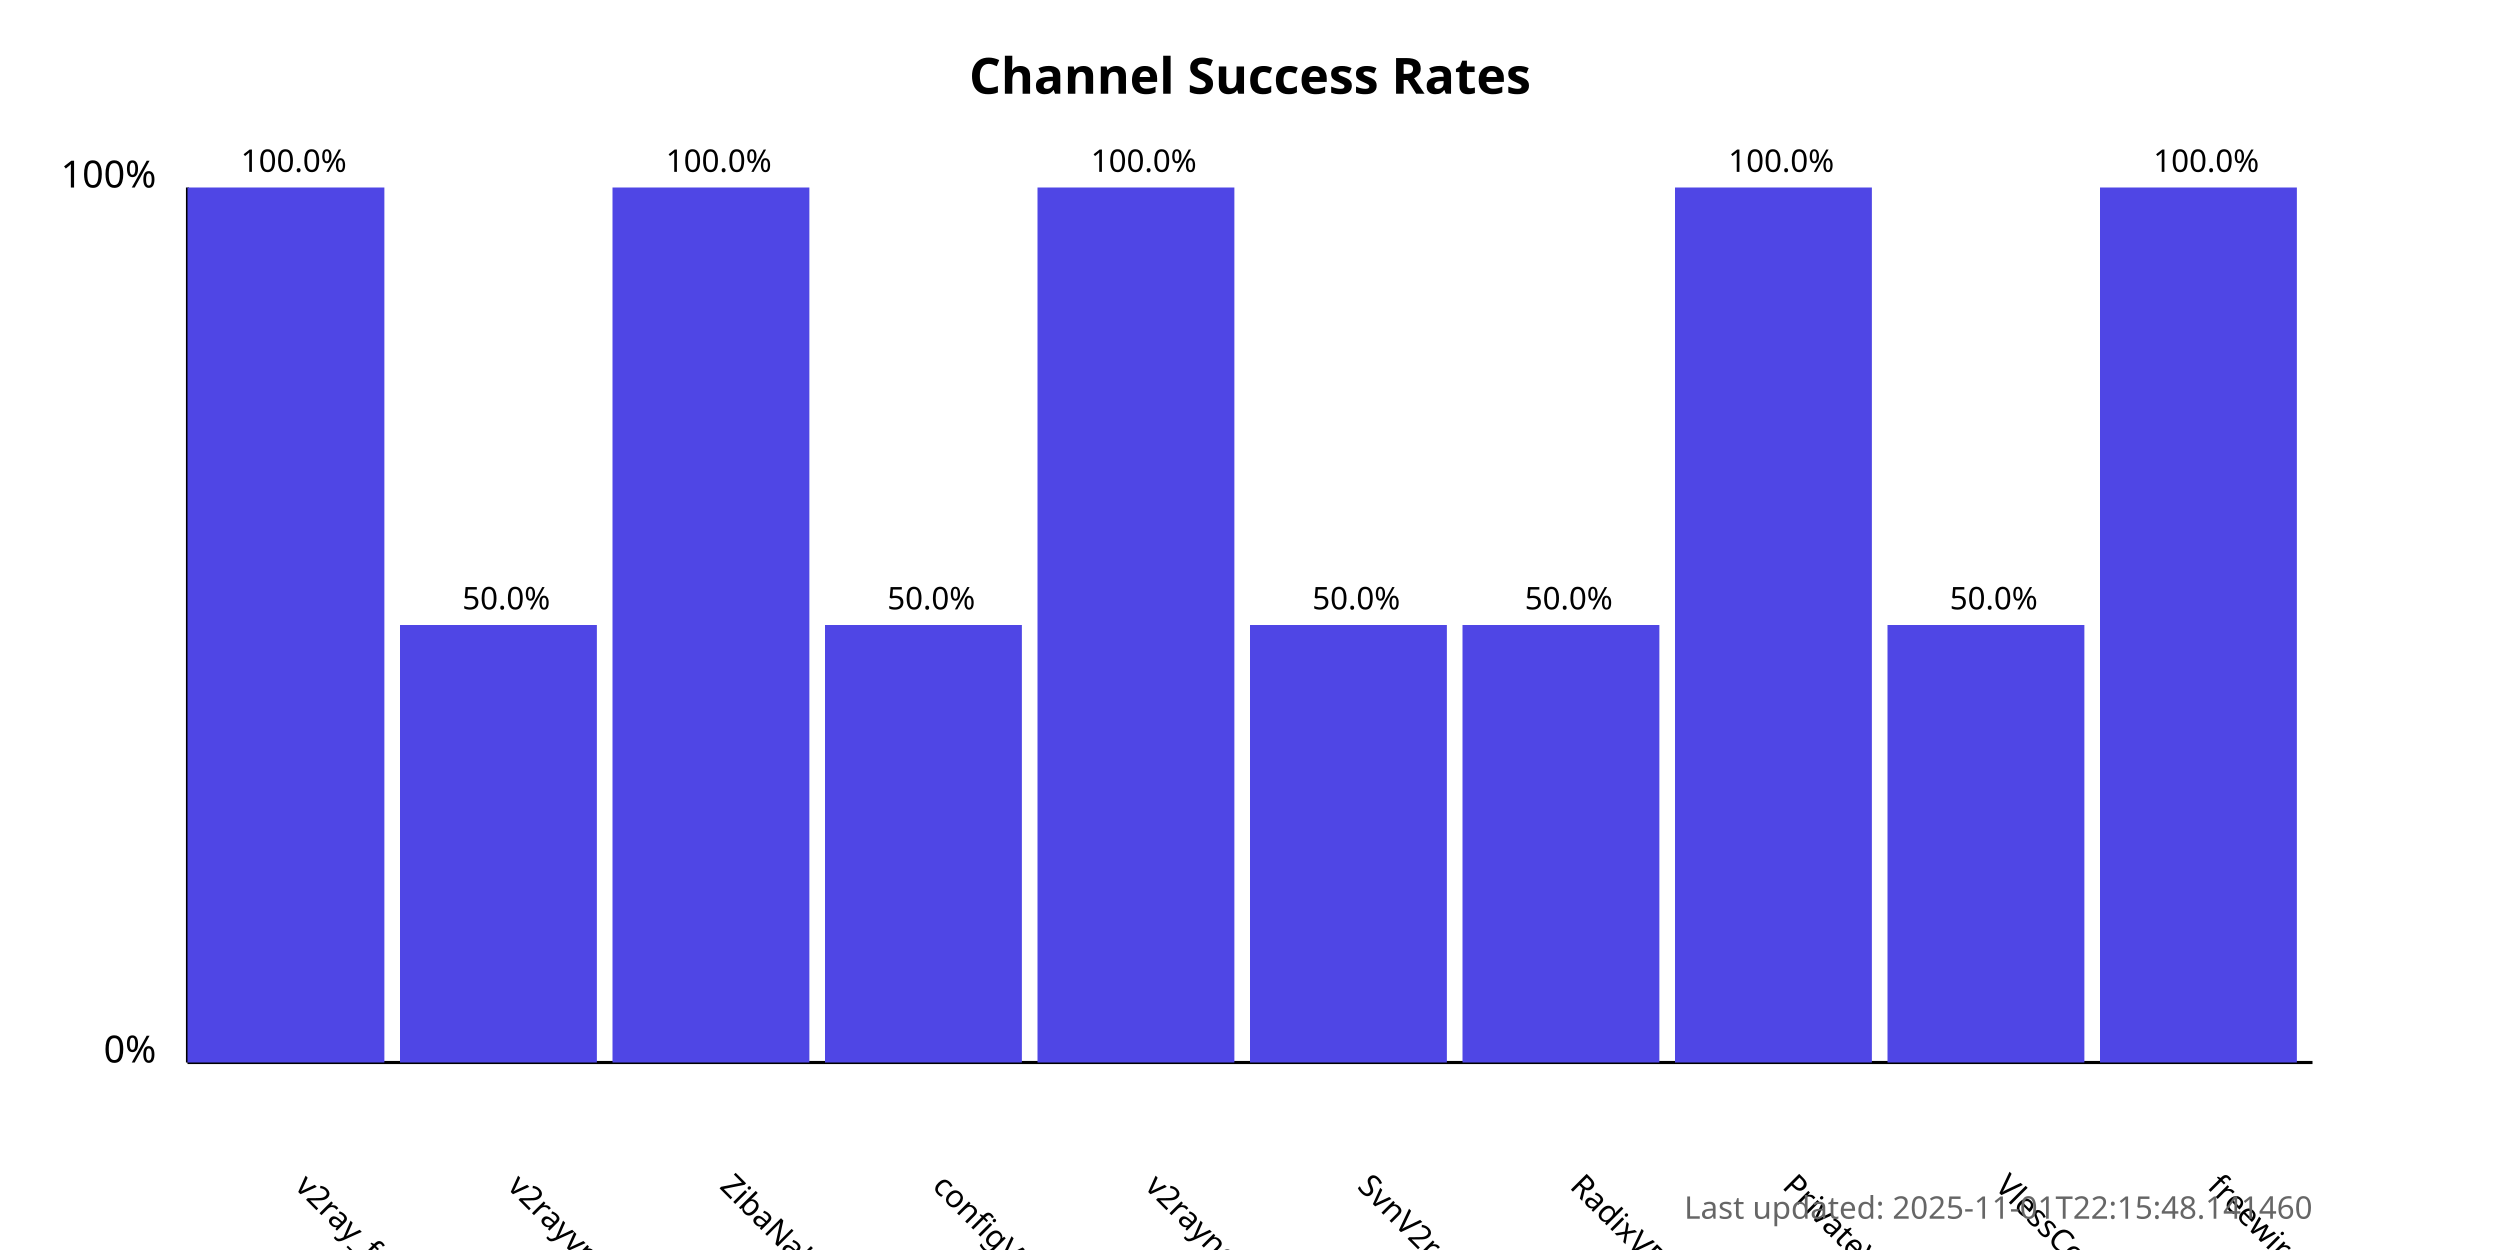
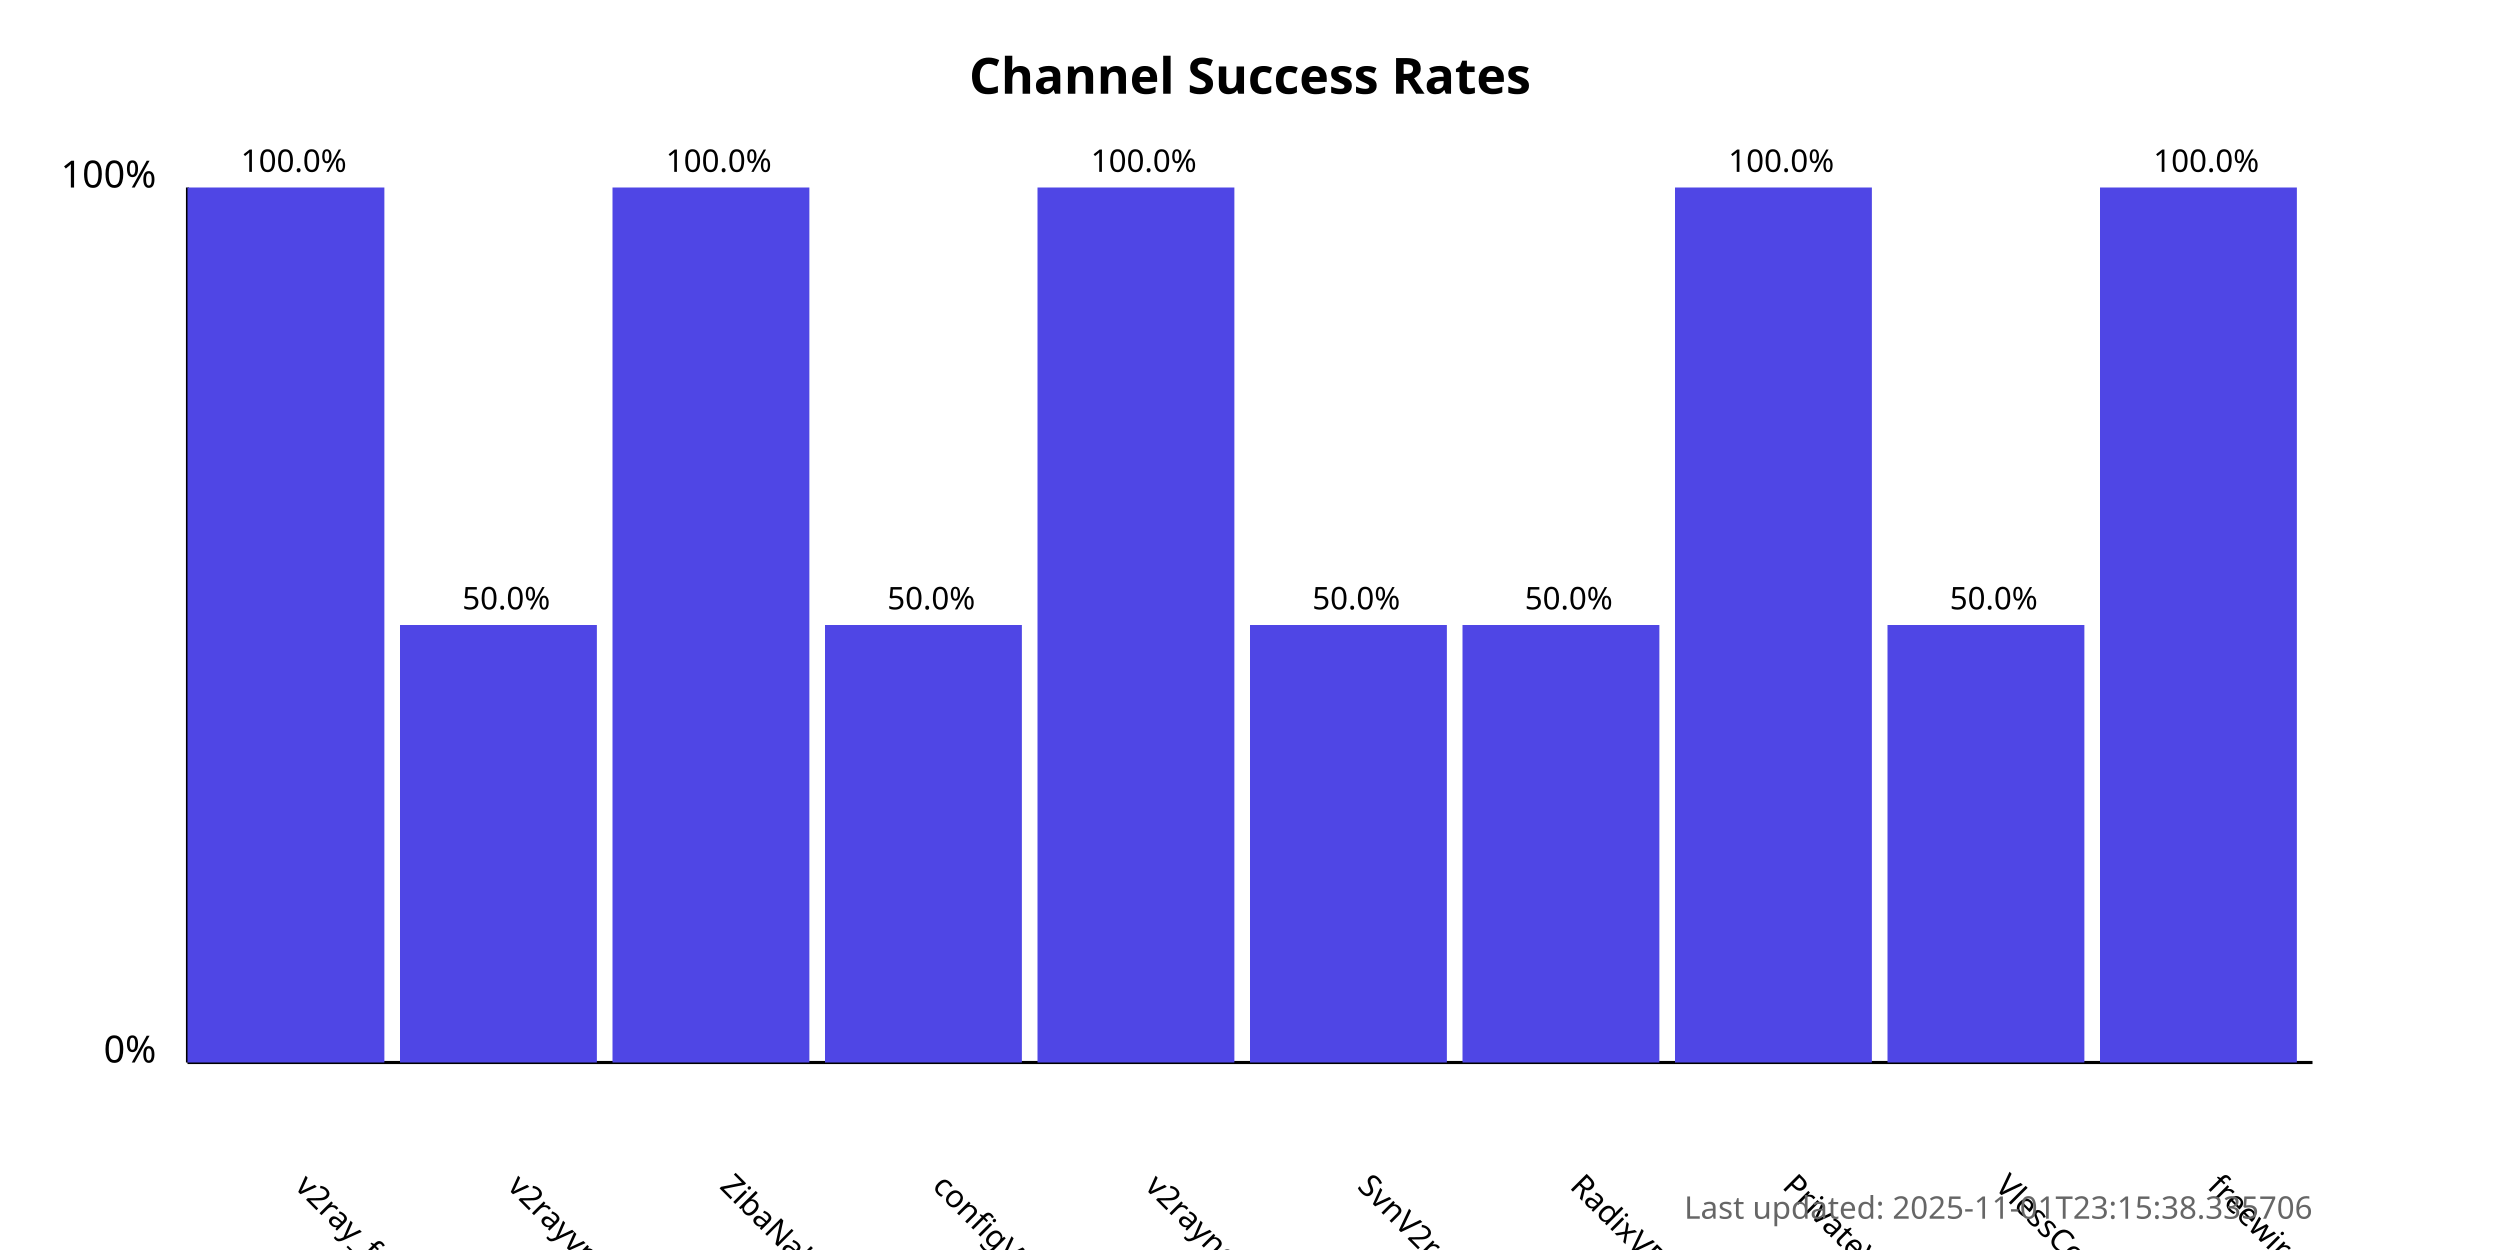
<svg xmlns="http://www.w3.org/2000/svg" width="800" height="400">
  <style>
            .chart-title { font: bold 16px sans-serif; }
            .axis-label { font: 12px sans-serif; }
            .tick-label { font: 10px sans-serif; }
            .bar { fill: #4f46e5; }
            .bar:hover { fill: #6366f1; }
            .timestamp { font: 10px sans-serif; fill: #666; }
        </style>
  <text x="400.0" y="30" text-anchor="middle" class="chart-title">
            Channel Success Rates
        </text>
  <line x1="60" y1="340" x2="60" y2="60" stroke="black" stroke-width="1" />
  <line x1="60" y1="340" x2="740" y2="340" stroke="black" stroke-width="1" />
  <text x="50" y="340" text-anchor="end" class="axis-label">0%</text>
  <text x="50" y="60" text-anchor="end" class="axis-label">100%</text>
  <g>
    <rect x="60" y="60.0" width="63.0" height="280.0" class="bar" />
    <text x="94.0" y="380" transform="rotate(45, 94.0, 380)" text-anchor="start" class="tick-label">
                v2ray_free_conf
            </text>
    <text x="94.0" y="55.0" text-anchor="middle" class="tick-label">
                100.0%
            </text>
  </g>
  <g>
    <rect x="128.0" y="200.0" width="63.0" height="140.0" class="bar" />
    <text x="162.0" y="380" transform="rotate(45, 162.0, 380)" text-anchor="start" class="tick-label">
                v2rayvpno
            </text>
    <text x="162.0" y="195.0" text-anchor="middle" class="tick-label">
                50.0%
            </text>
  </g>
  <g>
    <rect x="196.0" y="60.0" width="63.0" height="280.0" class="bar" />
    <text x="230.0" y="380" transform="rotate(45, 230.0, 380)" text-anchor="start" class="tick-label">
                ZibaNabz
            </text>
    <text x="230.0" y="55.0" text-anchor="middle" class="tick-label">
                100.0%
            </text>
  </g>
  <g>
    <rect x="264.0" y="200.0" width="63.0" height="140.0" class="bar" />
    <text x="298.0" y="380" transform="rotate(45, 298.0, 380)" text-anchor="start" class="tick-label">
                configV2rayForFree
            </text>
    <text x="298.0" y="195.0" text-anchor="middle" class="tick-label">
                50.0%
            </text>
  </g>
  <g>
    <rect x="332.0" y="60.0" width="63.0" height="280.0" class="bar" />
    <text x="366.0" y="380" transform="rotate(45, 366.0, 380)" text-anchor="start" class="tick-label">
                v2rayngvpn
            </text>
    <text x="366.0" y="55.0" text-anchor="middle" class="tick-label">
                100.0%
            </text>
  </g>
  <g>
    <rect x="400.0" y="200.0" width="63.0" height="140.0" class="bar" />
    <text x="434.0" y="380" transform="rotate(45, 434.0, 380)" text-anchor="start" class="tick-label">
                SvnV2ray
            </text>
    <text x="434.0" y="195.0" text-anchor="middle" class="tick-label">
                50.0%
            </text>
  </g>
  <g>
    <rect x="468.0" y="200.0" width="63.0" height="140.0" class="bar" />
    <text x="502.0" y="380" transform="rotate(45, 502.0, 380)" text-anchor="start" class="tick-label">
                RadixVPN
            </text>
    <text x="502.0" y="195.0" text-anchor="middle" class="tick-label">
                50.0%
            </text>
  </g>
  <g>
    <rect x="536.0" y="60.0" width="63.0" height="280.0" class="bar" />
    <text x="570.0" y="380" transform="rotate(45, 570.0, 380)" text-anchor="start" class="tick-label">
                PrivateVPNs
            </text>
    <text x="570.0" y="55.0" text-anchor="middle" class="tick-label">
                100.0%
            </text>
  </g>
  <g>
    <rect x="604.0" y="200.0" width="63.0" height="140.0" class="bar" />
    <text x="638.0" y="380" transform="rotate(45, 638.0, 380)" text-anchor="start" class="tick-label">
                VlessConfig
            </text>
    <text x="638.0" y="195.0" text-anchor="middle" class="tick-label">
                50.0%
            </text>
  </g>
  <g>
    <rect x="672.0" y="60.0" width="63.0" height="280.0" class="bar" />
    <text x="706.0" y="380" transform="rotate(45, 706.0, 380)" text-anchor="start" class="tick-label">
                freewireguard
            </text>
    <text x="706.0" y="55.0" text-anchor="middle" class="tick-label">
                100.0%
            </text>
  </g>
  <text x="740" y="390" text-anchor="end" class="timestamp">
-             Last updated: 2025-11-01T22:15:48.141460
+             Last updated: 2025-11-01T23:15:38.335706
        </text>
</svg>
